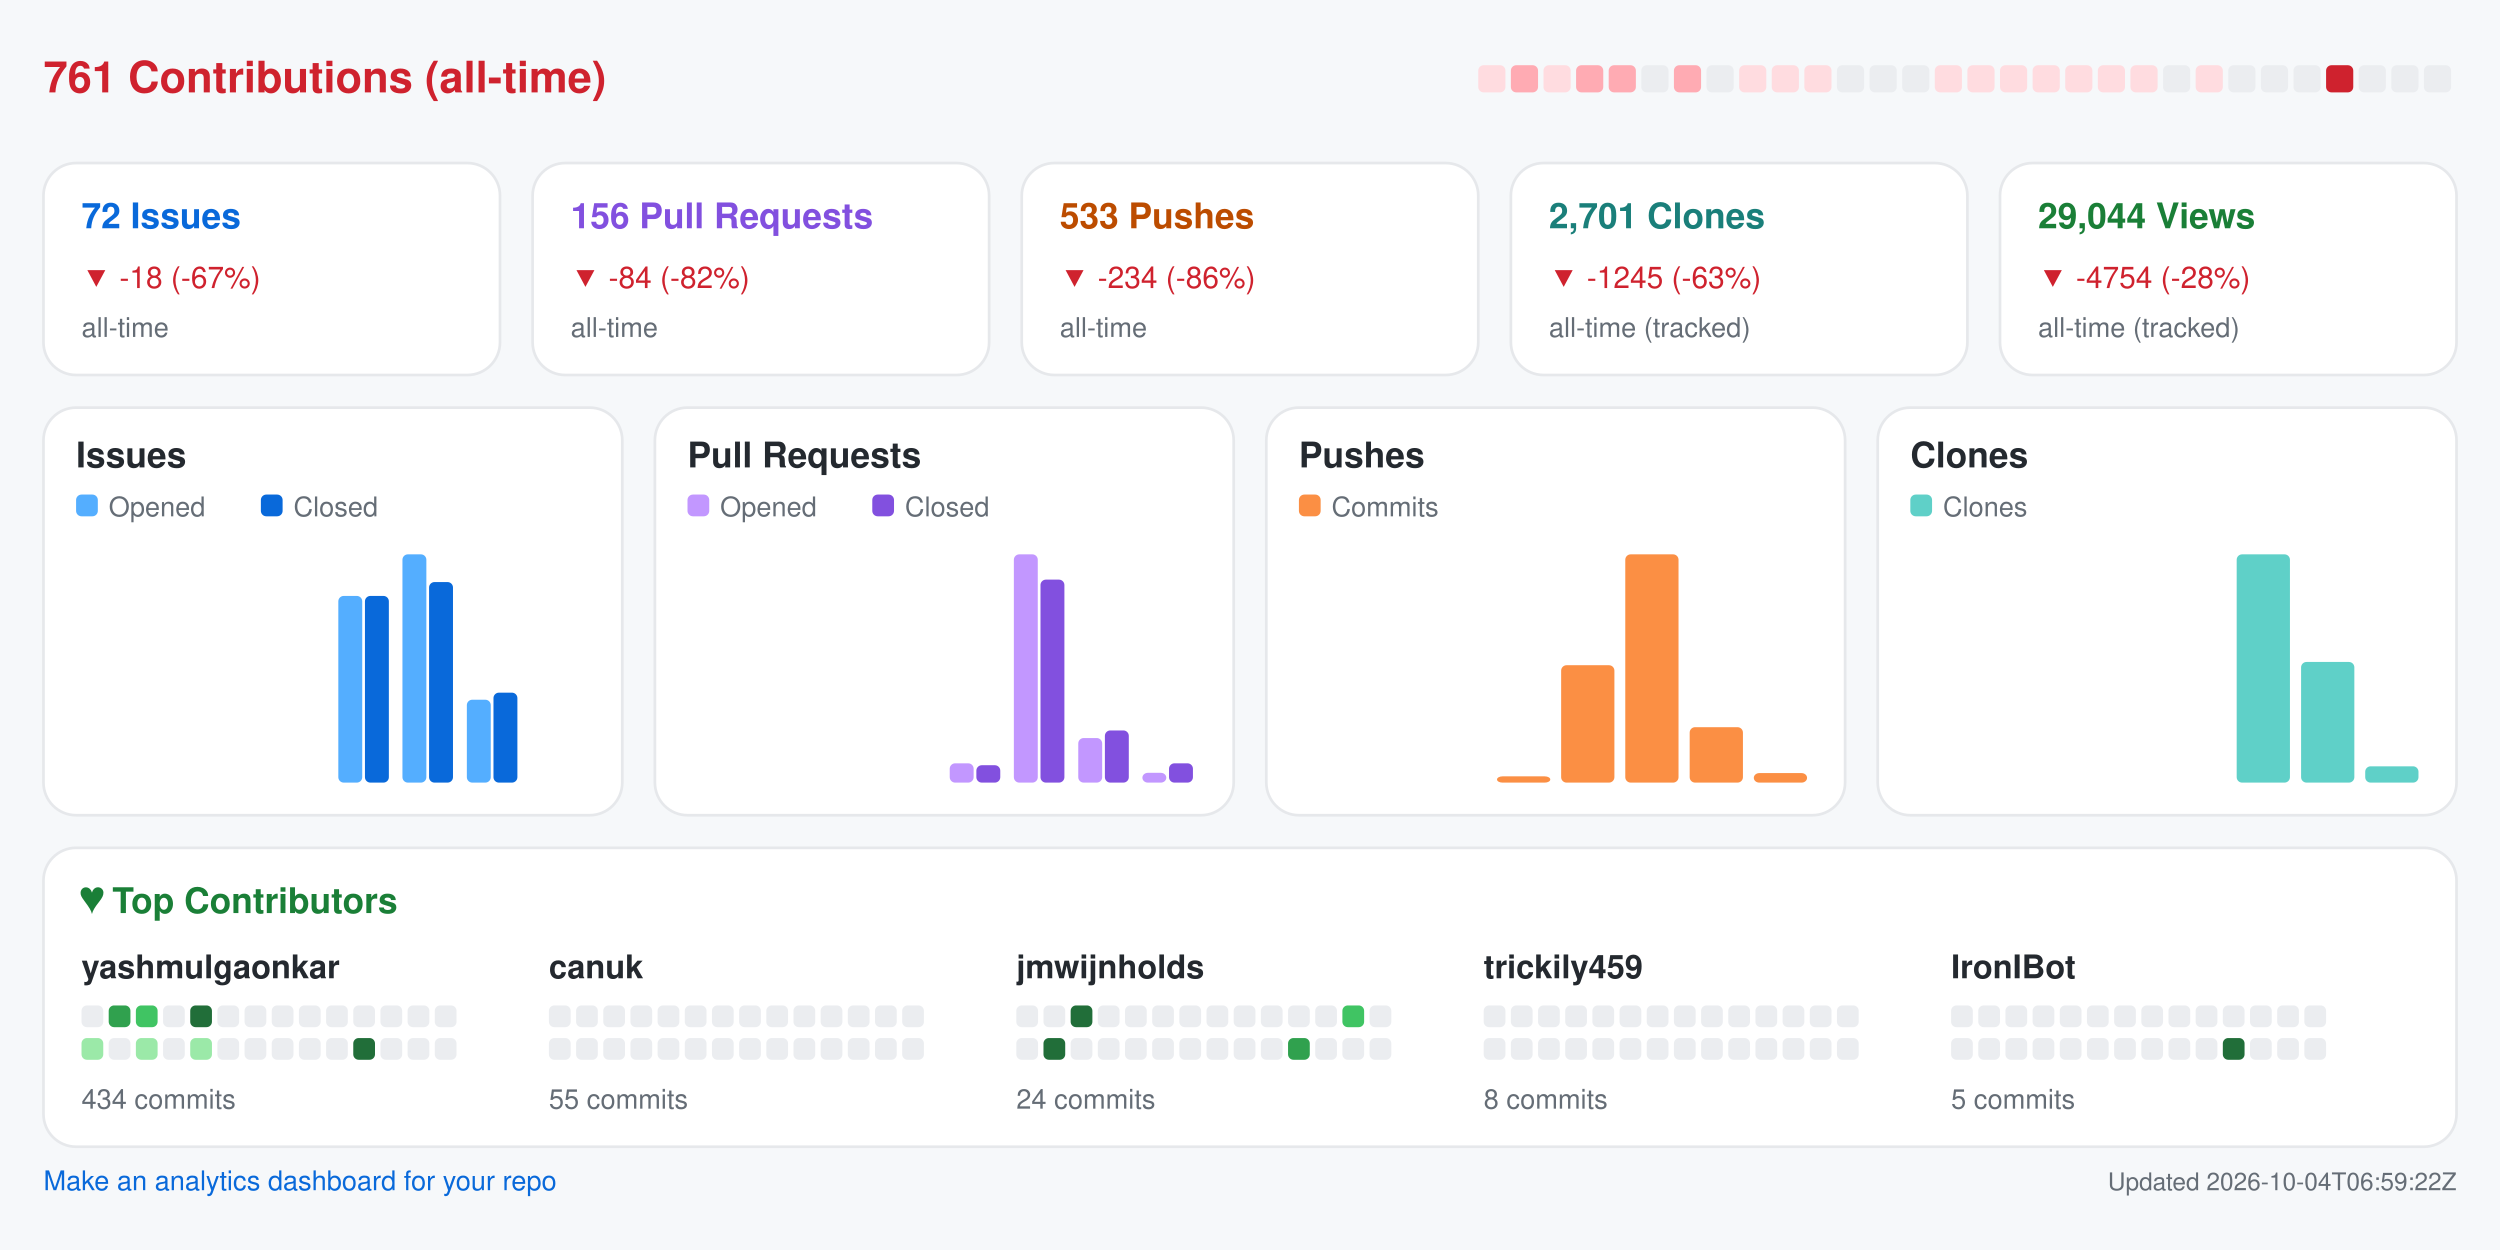
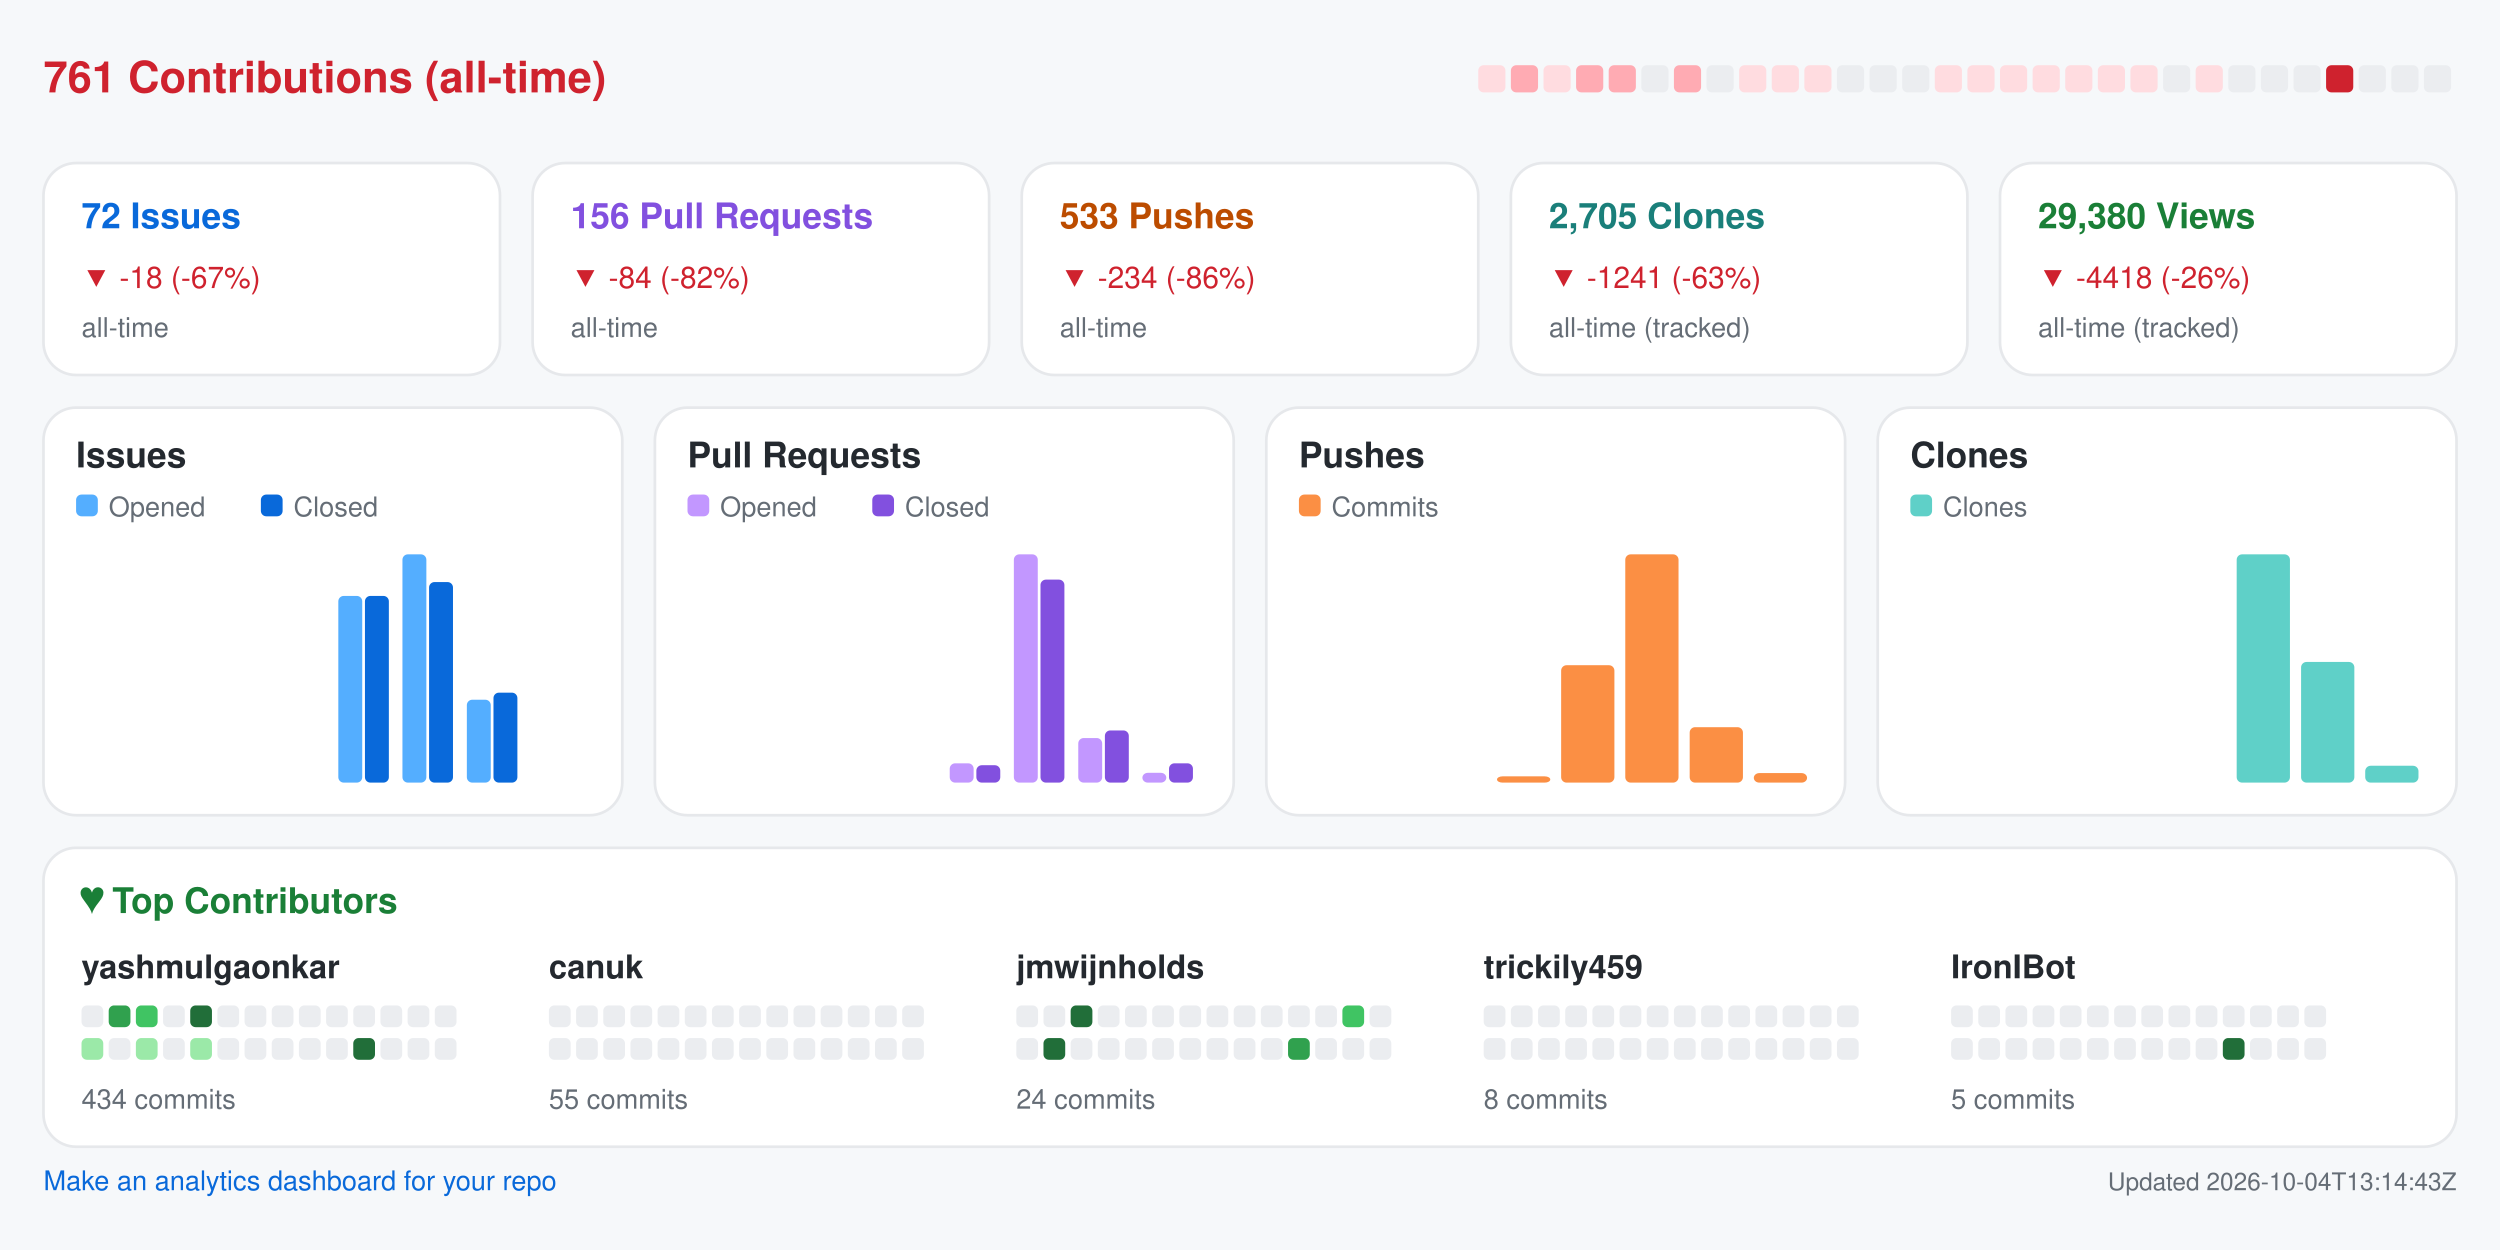
<svg xmlns="http://www.w3.org/2000/svg" width="920" height="460" viewBox="0 0 920 460" role="img" aria-label="Repository analytics for yashmulgaonkar/FlightScnr_Pi">
  <rect x="0.0" y="0.0" width="920.0" height="460.0" rx="0" fill="#f6f8fa" />
  <text x="16.0" y="34.0" fill="#cf222e" font-size="16" font-family="-apple-system,BlinkMacSystemFont,Segoe UI,Helvetica,Arial,sans-serif" font-weight="600" text-anchor="start">761 Contributions (all-time)</text>
  <rect x="544.0" y="24.0" width="10.0" height="10.0" rx="2" fill="#ffdce0" />
  <rect x="556.0" y="24.0" width="10.0" height="10.0" rx="2" fill="#ffabb3" />
  <rect x="568.0" y="24.0" width="10.0" height="10.0" rx="2" fill="#ffdce0" />
  <rect x="580.0" y="24.0" width="10.0" height="10.0" rx="2" fill="#ffabb3" />
  <rect x="592.0" y="24.0" width="10.0" height="10.0" rx="2" fill="#ffabb3" />
  <rect x="604.0" y="24.0" width="10.0" height="10.0" rx="2" fill="#ebedf0" />
  <rect x="616.0" y="24.0" width="10.0" height="10.0" rx="2" fill="#ffabb3" />
  <rect x="628.0" y="24.0" width="10.0" height="10.0" rx="2" fill="#ebedf0" />
  <rect x="640.0" y="24.0" width="10.0" height="10.0" rx="2" fill="#ffdce0" />
  <rect x="652.0" y="24.0" width="10.0" height="10.0" rx="2" fill="#ffdce0" />
  <rect x="664.0" y="24.0" width="10.0" height="10.0" rx="2" fill="#ffdce0" />
  <rect x="676.0" y="24.0" width="10.0" height="10.0" rx="2" fill="#ebedf0" />
  <rect x="688.0" y="24.0" width="10.0" height="10.0" rx="2" fill="#ebedf0" />
  <rect x="700.0" y="24.0" width="10.0" height="10.0" rx="2" fill="#ebedf0" />
  <rect x="712.0" y="24.0" width="10.0" height="10.0" rx="2" fill="#ffdce0" />
  <rect x="724.0" y="24.0" width="10.0" height="10.0" rx="2" fill="#ffdce0" />
  <rect x="736.0" y="24.0" width="10.0" height="10.0" rx="2" fill="#ffdce0" />
  <rect x="748.0" y="24.0" width="10.0" height="10.0" rx="2" fill="#ffdce0" />
  <rect x="760.0" y="24.0" width="10.0" height="10.0" rx="2" fill="#ffdce0" />
  <rect x="772.0" y="24.0" width="10.0" height="10.0" rx="2" fill="#ffdce0" />
  <rect x="784.0" y="24.0" width="10.0" height="10.0" rx="2" fill="#ffdce0" />
  <rect x="796.0" y="24.0" width="10.0" height="10.0" rx="2" fill="#ebedf0" />
  <rect x="808.0" y="24.0" width="10.0" height="10.0" rx="2" fill="#ffdce0" />
  <rect x="820.0" y="24.0" width="10.0" height="10.0" rx="2" fill="#ebedf0" />
  <rect x="832.0" y="24.0" width="10.0" height="10.0" rx="2" fill="#ebedf0" />
  <rect x="844.0" y="24.0" width="10.0" height="10.0" rx="2" fill="#ebedf0" />
  <rect x="856.0" y="24.0" width="10.0" height="10.0" rx="2" fill="#cf222e" />
  <rect x="868.0" y="24.0" width="10.0" height="10.0" rx="2" fill="#ebedf0" />
  <rect x="880.0" y="24.0" width="10.0" height="10.0" rx="2" fill="#ebedf0" />
  <rect x="892.0" y="24.0" width="10.0" height="10.0" rx="2" fill="#ebedf0" />
  <rect x="16.0" y="60.0" width="168.0" height="78.0" rx="12" fill="#ffffff" stroke="#e6e8eb" />
  <text x="30.0" y="84.0" fill="#0969da" font-size="13" font-family="-apple-system,BlinkMacSystemFont,Segoe UI,Helvetica,Arial,sans-serif" font-weight="600" text-anchor="start">72 Issues</text>
  <text x="30.0" y="106.0" fill="#cf222e" font-size="11" font-family="-apple-system,BlinkMacSystemFont,Segoe UI,Helvetica,Arial,sans-serif" font-weight="400" text-anchor="start">▼ -18 (-67%)</text>
  <text x="30.0" y="124.0" fill="#656d76" font-size="10" font-family="-apple-system,BlinkMacSystemFont,Segoe UI,Helvetica,Arial,sans-serif" font-weight="400" text-anchor="start">all-time</text>
  <rect x="196.0" y="60.0" width="168.0" height="78.0" rx="12" fill="#ffffff" stroke="#e6e8eb" />
  <text x="210.0" y="84.0" fill="#8250df" font-size="13" font-family="-apple-system,BlinkMacSystemFont,Segoe UI,Helvetica,Arial,sans-serif" font-weight="600" text-anchor="start">156 Pull Requests</text>
  <text x="210.0" y="106.0" fill="#cf222e" font-size="11" font-family="-apple-system,BlinkMacSystemFont,Segoe UI,Helvetica,Arial,sans-serif" font-weight="400" text-anchor="start">▼ -84 (-82%)</text>
  <text x="210.0" y="124.0" fill="#656d76" font-size="10" font-family="-apple-system,BlinkMacSystemFont,Segoe UI,Helvetica,Arial,sans-serif" font-weight="400" text-anchor="start">all-time</text>
  <rect x="376.0" y="60.0" width="168.0" height="78.0" rx="12" fill="#ffffff" stroke="#e6e8eb" />
  <text x="390.0" y="84.0" fill="#bc4c00" font-size="13" font-family="-apple-system,BlinkMacSystemFont,Segoe UI,Helvetica,Arial,sans-serif" font-weight="600" text-anchor="start">533 Pushes</text>
  <text x="390.0" y="106.0" fill="#cf222e" font-size="11" font-family="-apple-system,BlinkMacSystemFont,Segoe UI,Helvetica,Arial,sans-serif" font-weight="400" text-anchor="start">▼ -234 (-86%)</text>
  <text x="390.0" y="124.0" fill="#656d76" font-size="10" font-family="-apple-system,BlinkMacSystemFont,Segoe UI,Helvetica,Arial,sans-serif" font-weight="400" text-anchor="start">all-time</text>
  <rect x="556.0" y="60.0" width="168.0" height="78.0" rx="12" fill="#ffffff" stroke="#e6e8eb" />
-   <text x="570.0" y="84.0" fill="#1a7f7a" font-size="13" font-family="-apple-system,BlinkMacSystemFont,Segoe UI,Helvetica,Arial,sans-serif" font-weight="600" text-anchor="start">2,701 Clones</text>
-   <text x="570.0" y="106.0" fill="#cf222e" font-size="11" font-family="-apple-system,BlinkMacSystemFont,Segoe UI,Helvetica,Arial,sans-serif" font-weight="400" text-anchor="start">▼ -1245 (-63%)</text>
+   <text x="570.0" y="84.0" fill="#1a7f7a" font-size="13" font-family="-apple-system,BlinkMacSystemFont,Segoe UI,Helvetica,Arial,sans-serif" font-weight="600" text-anchor="start">2,705 Clones</text>
+   <text x="570.0" y="106.0" fill="#cf222e" font-size="11" font-family="-apple-system,BlinkMacSystemFont,Segoe UI,Helvetica,Arial,sans-serif" font-weight="400" text-anchor="start">▼ -1241 (-63%)</text>
  <text x="570.0" y="124.0" fill="#656d76" font-size="10" font-family="-apple-system,BlinkMacSystemFont,Segoe UI,Helvetica,Arial,sans-serif" font-weight="400" text-anchor="start">all-time (tracked)</text>
  <rect x="736.0" y="60.0" width="168.0" height="78.0" rx="12" fill="#ffffff" stroke="#e6e8eb" />
-   <text x="750.0" y="84.0" fill="#1a7f37" font-size="13" font-family="-apple-system,BlinkMacSystemFont,Segoe UI,Helvetica,Arial,sans-serif" font-weight="600" text-anchor="start">29,044 Views</text>
-   <text x="750.0" y="106.0" fill="#cf222e" font-size="11" font-family="-apple-system,BlinkMacSystemFont,Segoe UI,Helvetica,Arial,sans-serif" font-weight="400" text-anchor="start">▼ -4754 (-28%)</text>
+   <text x="750.0" y="84.0" fill="#1a7f37" font-size="13" font-family="-apple-system,BlinkMacSystemFont,Segoe UI,Helvetica,Arial,sans-serif" font-weight="600" text-anchor="start">29,380 Views</text>
+   <text x="750.0" y="106.0" fill="#cf222e" font-size="11" font-family="-apple-system,BlinkMacSystemFont,Segoe UI,Helvetica,Arial,sans-serif" font-weight="400" text-anchor="start">▼ -4418 (-26%)</text>
  <text x="750.0" y="124.0" fill="#656d76" font-size="10" font-family="-apple-system,BlinkMacSystemFont,Segoe UI,Helvetica,Arial,sans-serif" font-weight="400" text-anchor="start">all-time (tracked)</text>
  <rect x="16.0" y="150.0" width="213.0" height="150.0" rx="12" fill="#ffffff" stroke="#e6e8eb" />
  <text x="28.0" y="172.0" fill="#24292f" font-size="13" font-family="-apple-system,BlinkMacSystemFont,Segoe UI,Helvetica,Arial,sans-serif" font-weight="600" text-anchor="start">Issues</text>
  <rect x="28.0" y="182.0" width="8.0" height="8.0" rx="2" fill="#54aeff" />
  <text x="40.0" y="190.0" fill="#656d76" font-size="10" font-family="-apple-system,BlinkMacSystemFont,Segoe UI,Helvetica,Arial,sans-serif" font-weight="400" text-anchor="start">Opened</text>
  <rect x="96.0" y="182.0" width="8.0" height="8.0" rx="2" fill="#0969da" />
  <text x="108.0" y="190.0" fill="#656d76" font-size="10" font-family="-apple-system,BlinkMacSystemFont,Segoe UI,Helvetica,Arial,sans-serif" font-weight="400" text-anchor="start">Closed</text>
  <rect x="30.0" y="288.0" width="8.8" height="0.0" rx="2" fill="#54aeff" />
  <rect x="39.8" y="288.0" width="8.8" height="0.0" rx="2" fill="#0969da" />
  <rect x="53.6" y="288.0" width="8.8" height="0.0" rx="2" fill="#54aeff" />
  <rect x="63.4" y="288.0" width="8.8" height="0.0" rx="2" fill="#0969da" />
  <rect x="77.2" y="288.0" width="8.8" height="0.0" rx="2" fill="#54aeff" />
  <rect x="87.1" y="288.0" width="8.8" height="0.0" rx="2" fill="#0969da" />
  <rect x="100.9" y="288.0" width="8.8" height="0.0" rx="2" fill="#54aeff" />
  <rect x="110.7" y="288.0" width="8.8" height="0.0" rx="2" fill="#0969da" />
  <rect x="124.5" y="219.3" width="8.8" height="68.7" rx="2" fill="#54aeff" />
  <rect x="134.3" y="219.3" width="8.8" height="68.7" rx="2" fill="#0969da" />
  <rect x="148.1" y="204.0" width="8.8" height="84.0" rx="2" fill="#54aeff" />
  <rect x="157.9" y="214.2" width="8.8" height="73.8" rx="2" fill="#0969da" />
  <rect x="171.8" y="257.5" width="8.8" height="30.5" rx="2" fill="#54aeff" />
  <rect x="181.6" y="254.9" width="8.8" height="33.1" rx="2" fill="#0969da" />
  <rect x="195.4" y="288.0" width="8.8" height="0.0" rx="2" fill="#54aeff" />
  <rect x="205.2" y="288.0" width="8.8" height="0.0" rx="2" fill="#0969da" />
  <rect x="241.0" y="150.0" width="213.0" height="150.0" rx="12" fill="#ffffff" stroke="#e6e8eb" />
  <text x="253.0" y="172.0" fill="#24292f" font-size="13" font-family="-apple-system,BlinkMacSystemFont,Segoe UI,Helvetica,Arial,sans-serif" font-weight="600" text-anchor="start">Pull Requests</text>
  <rect x="253.0" y="182.0" width="8.0" height="8.0" rx="2" fill="#c297ff" />
  <text x="265.0" y="190.0" fill="#656d76" font-size="10" font-family="-apple-system,BlinkMacSystemFont,Segoe UI,Helvetica,Arial,sans-serif" font-weight="400" text-anchor="start">Opened</text>
  <rect x="321.0" y="182.0" width="8.0" height="8.0" rx="2" fill="#8250df" />
  <text x="333.0" y="190.0" fill="#656d76" font-size="10" font-family="-apple-system,BlinkMacSystemFont,Segoe UI,Helvetica,Arial,sans-serif" font-weight="400" text-anchor="start">Closed</text>
  <rect x="255.0" y="288.0" width="8.8" height="0.0" rx="2" fill="#c297ff" />
  <rect x="264.8" y="288.0" width="8.8" height="0.0" rx="2" fill="#8250df" />
  <rect x="278.6" y="288.0" width="8.8" height="0.0" rx="2" fill="#c297ff" />
  <rect x="288.4" y="288.0" width="8.8" height="0.0" rx="2" fill="#8250df" />
  <rect x="302.2" y="288.0" width="8.8" height="0.0" rx="2" fill="#c297ff" />
  <rect x="312.1" y="288.0" width="8.8" height="0.0" rx="2" fill="#8250df" />
  <rect x="325.9" y="288.0" width="8.8" height="0.0" rx="2" fill="#c297ff" />
  <rect x="335.7" y="288.0" width="8.8" height="0.0" rx="2" fill="#8250df" />
  <rect x="349.5" y="280.9" width="8.8" height="7.1" rx="2" fill="#c297ff" />
  <rect x="359.3" y="281.6" width="8.8" height="6.4" rx="2" fill="#8250df" />
  <rect x="373.1" y="204.0" width="8.8" height="84.0" rx="2" fill="#c297ff" />
  <rect x="382.9" y="213.3" width="8.8" height="74.7" rx="2" fill="#8250df" />
  <rect x="396.8" y="271.6" width="8.8" height="16.4" rx="2" fill="#c297ff" />
  <rect x="406.6" y="268.8" width="8.8" height="19.2" rx="2" fill="#8250df" />
  <rect x="420.4" y="284.4" width="8.8" height="3.6" rx="2" fill="#c297ff" />
  <rect x="430.2" y="280.9" width="8.8" height="7.1" rx="2" fill="#8250df" />
  <rect x="466.0" y="150.0" width="213.0" height="150.0" rx="12" fill="#ffffff" stroke="#e6e8eb" />
  <text x="478.0" y="172.0" fill="#24292f" font-size="13" font-family="-apple-system,BlinkMacSystemFont,Segoe UI,Helvetica,Arial,sans-serif" font-weight="600" text-anchor="start">Pushes</text>
  <rect x="478.0" y="182.0" width="8.0" height="8.0" rx="2" fill="#fb8f44" />
  <text x="490.0" y="190.0" fill="#656d76" font-size="10" font-family="-apple-system,BlinkMacSystemFont,Segoe UI,Helvetica,Arial,sans-serif" font-weight="400" text-anchor="start">Commits</text>
  <rect x="480.0" y="288.0" width="19.6" height="0.0" rx="2" fill="#fb8f44" />
  <rect x="503.6" y="288.0" width="19.6" height="0.0" rx="2" fill="#fb8f44" />
  <rect x="527.2" y="288.0" width="19.6" height="0.0" rx="2" fill="#fb8f44" />
  <rect x="550.9" y="285.7" width="19.6" height="2.3" rx="2" fill="#fb8f44" />
  <rect x="574.5" y="244.8" width="19.6" height="43.2" rx="2" fill="#fb8f44" />
  <rect x="598.1" y="204.0" width="19.6" height="84.0" rx="2" fill="#fb8f44" />
  <rect x="621.8" y="267.6" width="19.6" height="20.4" rx="2" fill="#fb8f44" />
  <rect x="645.4" y="284.5" width="19.6" height="3.5" rx="2" fill="#fb8f44" />
  <rect x="691.0" y="150.0" width="213.0" height="150.0" rx="12" fill="#ffffff" stroke="#e6e8eb" />
  <text x="703.0" y="172.0" fill="#24292f" font-size="13" font-family="-apple-system,BlinkMacSystemFont,Segoe UI,Helvetica,Arial,sans-serif" font-weight="600" text-anchor="start">Clones</text>
  <rect x="703.0" y="182.0" width="8.0" height="8.0" rx="2" fill="#5fd0c8" />
  <text x="715.0" y="190.0" fill="#656d76" font-size="10" font-family="-apple-system,BlinkMacSystemFont,Segoe UI,Helvetica,Arial,sans-serif" font-weight="400" text-anchor="start">Clones</text>
  <rect x="705.0" y="288.0" width="19.6" height="0.0" rx="2" fill="#5fd0c8" />
  <rect x="728.6" y="288.0" width="19.6" height="0.0" rx="2" fill="#5fd0c8" />
  <rect x="752.2" y="288.0" width="19.6" height="0.0" rx="2" fill="#5fd0c8" />
  <rect x="775.9" y="288.0" width="19.6" height="0.0" rx="2" fill="#5fd0c8" />
  <rect x="799.5" y="288.0" width="19.6" height="0.0" rx="2" fill="#5fd0c8" />
  <rect x="823.1" y="204.0" width="19.6" height="84.0" rx="2" fill="#5fd0c8" />
  <rect x="846.8" y="243.6" width="19.6" height="44.4" rx="2" fill="#5fd0c8" />
-   <rect x="870.4" y="282.0" width="19.6" height="6.0" rx="2" fill="#5fd0c8" />
+   <rect x="870.4" y="281.8" width="19.6" height="6.2" rx="2" fill="#5fd0c8" />
  <rect x="16.0" y="312.0" width="888.0" height="110.0" rx="12" fill="#ffffff" stroke="#e6e8eb" />
  <text x="30.0" y="336.0" fill="#1a7f37" font-size="13" font-family="-apple-system,BlinkMacSystemFont,Segoe UI,Helvetica,Arial,sans-serif" font-weight="600" text-anchor="start">♥  Top Contributors</text>
  <text x="30.0" y="360.0" fill="#24292f" font-size="12" font-family="-apple-system,BlinkMacSystemFont,Segoe UI,Helvetica,Arial,sans-serif" font-weight="600" text-anchor="start">yashmulgaonkar</text>
  <rect x="30.0" y="370.0" width="8.0" height="8.0" rx="2" fill="#ebedf0" />
  <rect x="40.0" y="370.0" width="8.0" height="8.0" rx="2" fill="#30a14e" />
  <rect x="50.0" y="370.0" width="8.0" height="8.0" rx="2" fill="#40c463" />
  <rect x="60.0" y="370.0" width="8.0" height="8.0" rx="2" fill="#ebedf0" />
  <rect x="70.0" y="370.0" width="8.0" height="8.0" rx="2" fill="#216e39" />
  <rect x="80.0" y="370.0" width="8.0" height="8.0" rx="2" fill="#ebedf0" />
  <rect x="90.0" y="370.0" width="8.0" height="8.0" rx="2" fill="#ebedf0" />
  <rect x="100.0" y="370.0" width="8.0" height="8.0" rx="2" fill="#ebedf0" />
  <rect x="110.0" y="370.0" width="8.0" height="8.0" rx="2" fill="#ebedf0" />
  <rect x="120.0" y="370.0" width="8.0" height="8.0" rx="2" fill="#ebedf0" />
  <rect x="130.0" y="370.0" width="8.0" height="8.0" rx="2" fill="#ebedf0" />
  <rect x="140.0" y="370.0" width="8.0" height="8.0" rx="2" fill="#ebedf0" />
  <rect x="150.0" y="370.0" width="8.0" height="8.0" rx="2" fill="#ebedf0" />
  <rect x="160.0" y="370.0" width="8.0" height="8.0" rx="2" fill="#ebedf0" />
  <rect x="30.0" y="382.0" width="8.0" height="8.0" rx="2" fill="#9be9a8" />
  <rect x="40.0" y="382.0" width="8.0" height="8.0" rx="2" fill="#ebedf0" />
  <rect x="50.0" y="382.0" width="8.0" height="8.0" rx="2" fill="#9be9a8" />
  <rect x="60.0" y="382.0" width="8.0" height="8.0" rx="2" fill="#ebedf0" />
  <rect x="70.0" y="382.0" width="8.0" height="8.0" rx="2" fill="#9be9a8" />
  <rect x="80.0" y="382.0" width="8.0" height="8.0" rx="2" fill="#ebedf0" />
  <rect x="90.0" y="382.0" width="8.0" height="8.0" rx="2" fill="#ebedf0" />
  <rect x="100.0" y="382.0" width="8.0" height="8.0" rx="2" fill="#ebedf0" />
  <rect x="110.0" y="382.0" width="8.0" height="8.0" rx="2" fill="#ebedf0" />
  <rect x="120.0" y="382.0" width="8.0" height="8.0" rx="2" fill="#ebedf0" />
  <rect x="130.0" y="382.0" width="8.0" height="8.0" rx="2" fill="#216e39" />
  <rect x="140.0" y="382.0" width="8.0" height="8.0" rx="2" fill="#ebedf0" />
  <rect x="150.0" y="382.0" width="8.0" height="8.0" rx="2" fill="#ebedf0" />
  <rect x="160.0" y="382.0" width="8.0" height="8.0" rx="2" fill="#ebedf0" />
  <text x="30.0" y="408.0" fill="#656d76" font-size="10" font-family="-apple-system,BlinkMacSystemFont,Segoe UI,Helvetica,Arial,sans-serif" font-weight="400" text-anchor="start">434 commits</text>
  <text x="202.0" y="360.0" fill="#24292f" font-size="12" font-family="-apple-system,BlinkMacSystemFont,Segoe UI,Helvetica,Arial,sans-serif" font-weight="600" text-anchor="start">canuk</text>
  <rect x="202.0" y="370.0" width="8.0" height="8.0" rx="2" fill="#ebedf0" />
  <rect x="212.0" y="370.0" width="8.0" height="8.0" rx="2" fill="#ebedf0" />
  <rect x="222.0" y="370.0" width="8.0" height="8.0" rx="2" fill="#ebedf0" />
  <rect x="232.0" y="370.0" width="8.0" height="8.0" rx="2" fill="#ebedf0" />
  <rect x="242.0" y="370.0" width="8.0" height="8.0" rx="2" fill="#ebedf0" />
  <rect x="252.0" y="370.0" width="8.0" height="8.0" rx="2" fill="#ebedf0" />
  <rect x="262.0" y="370.0" width="8.0" height="8.0" rx="2" fill="#ebedf0" />
  <rect x="272.0" y="370.0" width="8.0" height="8.0" rx="2" fill="#ebedf0" />
  <rect x="282.0" y="370.0" width="8.0" height="8.0" rx="2" fill="#ebedf0" />
  <rect x="292.0" y="370.0" width="8.0" height="8.0" rx="2" fill="#ebedf0" />
  <rect x="302.0" y="370.0" width="8.0" height="8.0" rx="2" fill="#ebedf0" />
  <rect x="312.0" y="370.0" width="8.0" height="8.0" rx="2" fill="#ebedf0" />
  <rect x="322.0" y="370.0" width="8.0" height="8.0" rx="2" fill="#ebedf0" />
  <rect x="332.0" y="370.0" width="8.0" height="8.0" rx="2" fill="#ebedf0" />
  <rect x="202.0" y="382.0" width="8.0" height="8.0" rx="2" fill="#ebedf0" />
  <rect x="212.0" y="382.0" width="8.0" height="8.0" rx="2" fill="#ebedf0" />
  <rect x="222.0" y="382.0" width="8.0" height="8.0" rx="2" fill="#ebedf0" />
  <rect x="232.0" y="382.0" width="8.0" height="8.0" rx="2" fill="#ebedf0" />
  <rect x="242.0" y="382.0" width="8.0" height="8.0" rx="2" fill="#ebedf0" />
  <rect x="252.0" y="382.0" width="8.0" height="8.0" rx="2" fill="#ebedf0" />
  <rect x="262.0" y="382.0" width="8.0" height="8.0" rx="2" fill="#ebedf0" />
  <rect x="272.0" y="382.0" width="8.0" height="8.0" rx="2" fill="#ebedf0" />
  <rect x="282.0" y="382.0" width="8.0" height="8.0" rx="2" fill="#ebedf0" />
  <rect x="292.0" y="382.0" width="8.0" height="8.0" rx="2" fill="#ebedf0" />
  <rect x="302.0" y="382.0" width="8.0" height="8.0" rx="2" fill="#ebedf0" />
  <rect x="312.0" y="382.0" width="8.0" height="8.0" rx="2" fill="#ebedf0" />
  <rect x="322.0" y="382.0" width="8.0" height="8.0" rx="2" fill="#ebedf0" />
  <rect x="332.0" y="382.0" width="8.0" height="8.0" rx="2" fill="#ebedf0" />
  <text x="202.0" y="408.0" fill="#656d76" font-size="10" font-family="-apple-system,BlinkMacSystemFont,Segoe UI,Helvetica,Arial,sans-serif" font-weight="400" text-anchor="start">55 commits</text>
  <text x="374.0" y="360.0" fill="#24292f" font-size="12" font-family="-apple-system,BlinkMacSystemFont,Segoe UI,Helvetica,Arial,sans-serif" font-weight="600" text-anchor="start">jmwijnholds</text>
  <rect x="374.0" y="370.0" width="8.0" height="8.0" rx="2" fill="#ebedf0" />
  <rect x="384.0" y="370.0" width="8.0" height="8.0" rx="2" fill="#ebedf0" />
  <rect x="394.0" y="370.0" width="8.0" height="8.0" rx="2" fill="#216e39" />
  <rect x="404.0" y="370.0" width="8.0" height="8.0" rx="2" fill="#ebedf0" />
  <rect x="414.0" y="370.0" width="8.0" height="8.0" rx="2" fill="#ebedf0" />
  <rect x="424.0" y="370.0" width="8.0" height="8.0" rx="2" fill="#ebedf0" />
  <rect x="434.0" y="370.0" width="8.0" height="8.0" rx="2" fill="#ebedf0" />
  <rect x="444.0" y="370.0" width="8.0" height="8.0" rx="2" fill="#ebedf0" />
  <rect x="454.0" y="370.0" width="8.0" height="8.0" rx="2" fill="#ebedf0" />
  <rect x="464.0" y="370.0" width="8.0" height="8.0" rx="2" fill="#ebedf0" />
  <rect x="474.0" y="370.0" width="8.0" height="8.0" rx="2" fill="#ebedf0" />
  <rect x="484.0" y="370.0" width="8.0" height="8.0" rx="2" fill="#ebedf0" />
  <rect x="494.0" y="370.0" width="8.0" height="8.0" rx="2" fill="#40c463" />
  <rect x="504.0" y="370.0" width="8.0" height="8.0" rx="2" fill="#ebedf0" />
  <rect x="374.0" y="382.0" width="8.0" height="8.0" rx="2" fill="#ebedf0" />
  <rect x="384.0" y="382.0" width="8.0" height="8.0" rx="2" fill="#216e39" />
  <rect x="394.0" y="382.0" width="8.0" height="8.0" rx="2" fill="#ebedf0" />
  <rect x="404.0" y="382.0" width="8.0" height="8.0" rx="2" fill="#ebedf0" />
  <rect x="414.0" y="382.0" width="8.0" height="8.0" rx="2" fill="#ebedf0" />
  <rect x="424.0" y="382.0" width="8.0" height="8.0" rx="2" fill="#ebedf0" />
  <rect x="434.0" y="382.0" width="8.0" height="8.0" rx="2" fill="#ebedf0" />
  <rect x="444.0" y="382.0" width="8.0" height="8.0" rx="2" fill="#ebedf0" />
  <rect x="454.0" y="382.0" width="8.0" height="8.0" rx="2" fill="#ebedf0" />
  <rect x="464.0" y="382.0" width="8.0" height="8.0" rx="2" fill="#ebedf0" />
  <rect x="474.0" y="382.0" width="8.0" height="8.0" rx="2" fill="#30a14e" />
  <rect x="484.0" y="382.0" width="8.0" height="8.0" rx="2" fill="#ebedf0" />
  <rect x="494.0" y="382.0" width="8.0" height="8.0" rx="2" fill="#ebedf0" />
  <rect x="504.0" y="382.0" width="8.0" height="8.0" rx="2" fill="#ebedf0" />
  <text x="374.0" y="408.0" fill="#656d76" font-size="10" font-family="-apple-system,BlinkMacSystemFont,Segoe UI,Helvetica,Arial,sans-serif" font-weight="400" text-anchor="start">24 commits</text>
  <text x="546.0" y="360.0" fill="#24292f" font-size="12" font-family="-apple-system,BlinkMacSystemFont,Segoe UI,Helvetica,Arial,sans-serif" font-weight="600" text-anchor="start">trickily459</text>
  <rect x="546.0" y="370.0" width="8.0" height="8.0" rx="2" fill="#ebedf0" />
  <rect x="556.0" y="370.0" width="8.0" height="8.0" rx="2" fill="#ebedf0" />
  <rect x="566.0" y="370.0" width="8.0" height="8.0" rx="2" fill="#ebedf0" />
  <rect x="576.0" y="370.0" width="8.0" height="8.0" rx="2" fill="#ebedf0" />
  <rect x="586.0" y="370.0" width="8.0" height="8.0" rx="2" fill="#ebedf0" />
  <rect x="596.0" y="370.0" width="8.0" height="8.0" rx="2" fill="#ebedf0" />
  <rect x="606.0" y="370.0" width="8.0" height="8.0" rx="2" fill="#ebedf0" />
  <rect x="616.0" y="370.0" width="8.0" height="8.0" rx="2" fill="#ebedf0" />
  <rect x="626.0" y="370.0" width="8.0" height="8.0" rx="2" fill="#ebedf0" />
  <rect x="636.0" y="370.0" width="8.0" height="8.0" rx="2" fill="#ebedf0" />
  <rect x="646.0" y="370.0" width="8.0" height="8.0" rx="2" fill="#ebedf0" />
  <rect x="656.0" y="370.0" width="8.0" height="8.0" rx="2" fill="#ebedf0" />
  <rect x="666.0" y="370.0" width="8.0" height="8.0" rx="2" fill="#ebedf0" />
  <rect x="676.0" y="370.0" width="8.0" height="8.0" rx="2" fill="#ebedf0" />
  <rect x="546.0" y="382.0" width="8.0" height="8.0" rx="2" fill="#ebedf0" />
  <rect x="556.0" y="382.0" width="8.0" height="8.0" rx="2" fill="#ebedf0" />
  <rect x="566.0" y="382.0" width="8.0" height="8.0" rx="2" fill="#ebedf0" />
  <rect x="576.0" y="382.0" width="8.0" height="8.0" rx="2" fill="#ebedf0" />
  <rect x="586.0" y="382.0" width="8.0" height="8.0" rx="2" fill="#ebedf0" />
  <rect x="596.0" y="382.0" width="8.0" height="8.0" rx="2" fill="#ebedf0" />
  <rect x="606.0" y="382.0" width="8.0" height="8.0" rx="2" fill="#ebedf0" />
  <rect x="616.0" y="382.0" width="8.0" height="8.0" rx="2" fill="#ebedf0" />
  <rect x="626.0" y="382.0" width="8.0" height="8.0" rx="2" fill="#ebedf0" />
  <rect x="636.0" y="382.0" width="8.0" height="8.0" rx="2" fill="#ebedf0" />
  <rect x="646.0" y="382.0" width="8.0" height="8.0" rx="2" fill="#ebedf0" />
  <rect x="656.0" y="382.0" width="8.0" height="8.0" rx="2" fill="#ebedf0" />
  <rect x="666.0" y="382.0" width="8.0" height="8.0" rx="2" fill="#ebedf0" />
  <rect x="676.0" y="382.0" width="8.0" height="8.0" rx="2" fill="#ebedf0" />
  <text x="546.0" y="408.0" fill="#656d76" font-size="10" font-family="-apple-system,BlinkMacSystemFont,Segoe UI,Helvetica,Arial,sans-serif" font-weight="400" text-anchor="start">8 commits</text>
  <text x="718.0" y="360.0" fill="#24292f" font-size="12" font-family="-apple-system,BlinkMacSystemFont,Segoe UI,Helvetica,Arial,sans-serif" font-weight="600" text-anchor="start">IronIBot</text>
  <rect x="718.0" y="370.0" width="8.0" height="8.0" rx="2" fill="#ebedf0" />
  <rect x="728.0" y="370.0" width="8.0" height="8.0" rx="2" fill="#ebedf0" />
  <rect x="738.0" y="370.0" width="8.0" height="8.0" rx="2" fill="#ebedf0" />
  <rect x="748.0" y="370.0" width="8.0" height="8.0" rx="2" fill="#ebedf0" />
  <rect x="758.0" y="370.0" width="8.0" height="8.0" rx="2" fill="#ebedf0" />
  <rect x="768.0" y="370.0" width="8.0" height="8.0" rx="2" fill="#ebedf0" />
  <rect x="778.0" y="370.0" width="8.0" height="8.0" rx="2" fill="#ebedf0" />
  <rect x="788.0" y="370.0" width="8.0" height="8.0" rx="2" fill="#ebedf0" />
  <rect x="798.0" y="370.0" width="8.0" height="8.0" rx="2" fill="#ebedf0" />
  <rect x="808.0" y="370.0" width="8.0" height="8.0" rx="2" fill="#ebedf0" />
  <rect x="818.0" y="370.0" width="8.0" height="8.0" rx="2" fill="#ebedf0" />
  <rect x="828.0" y="370.0" width="8.0" height="8.0" rx="2" fill="#ebedf0" />
  <rect x="838.0" y="370.0" width="8.0" height="8.0" rx="2" fill="#ebedf0" />
  <rect x="848.0" y="370.0" width="8.0" height="8.0" rx="2" fill="#ebedf0" />
  <rect x="718.0" y="382.0" width="8.0" height="8.0" rx="2" fill="#ebedf0" />
  <rect x="728.0" y="382.0" width="8.0" height="8.0" rx="2" fill="#ebedf0" />
  <rect x="738.0" y="382.0" width="8.0" height="8.0" rx="2" fill="#ebedf0" />
  <rect x="748.0" y="382.0" width="8.0" height="8.0" rx="2" fill="#ebedf0" />
  <rect x="758.0" y="382.0" width="8.0" height="8.0" rx="2" fill="#ebedf0" />
  <rect x="768.0" y="382.0" width="8.0" height="8.0" rx="2" fill="#ebedf0" />
  <rect x="778.0" y="382.0" width="8.0" height="8.0" rx="2" fill="#ebedf0" />
  <rect x="788.0" y="382.0" width="8.0" height="8.0" rx="2" fill="#ebedf0" />
  <rect x="798.0" y="382.0" width="8.0" height="8.0" rx="2" fill="#ebedf0" />
  <rect x="808.0" y="382.0" width="8.0" height="8.0" rx="2" fill="#ebedf0" />
  <rect x="818.0" y="382.0" width="8.0" height="8.0" rx="2" fill="#216e39" />
  <rect x="828.0" y="382.0" width="8.0" height="8.0" rx="2" fill="#ebedf0" />
  <rect x="838.0" y="382.0" width="8.0" height="8.0" rx="2" fill="#ebedf0" />
  <rect x="848.0" y="382.0" width="8.0" height="8.0" rx="2" fill="#ebedf0" />
  <text x="718.0" y="408.0" fill="#656d76" font-size="10" font-family="-apple-system,BlinkMacSystemFont,Segoe UI,Helvetica,Arial,sans-serif" font-weight="400" text-anchor="start">5 commits</text>
  <a href="https://github.com/yashmulgaonkar/repo-analytics" target="_blank" rel="noopener noreferrer">
    <text x="16.0" y="438.0" fill="#0969da" font-size="10" font-family="-apple-system,BlinkMacSystemFont,Segoe UI,Helvetica,Arial,sans-serif" font-weight="400" text-anchor="start">Make an analytics dashboard for your repo</text>
  </a>
-   <text x="904.0" y="438.0" fill="#656d76" font-size="9" font-family="-apple-system,BlinkMacSystemFont,Segoe UI,Helvetica,Arial,sans-serif" font-weight="400" text-anchor="end">Updated 2026-10-04T06:59:22Z</text>
+   <text x="904.0" y="438.0" fill="#656d76" font-size="9" font-family="-apple-system,BlinkMacSystemFont,Segoe UI,Helvetica,Arial,sans-serif" font-weight="400" text-anchor="end">Updated 2026-10-04T13:14:43Z</text>
</svg>
